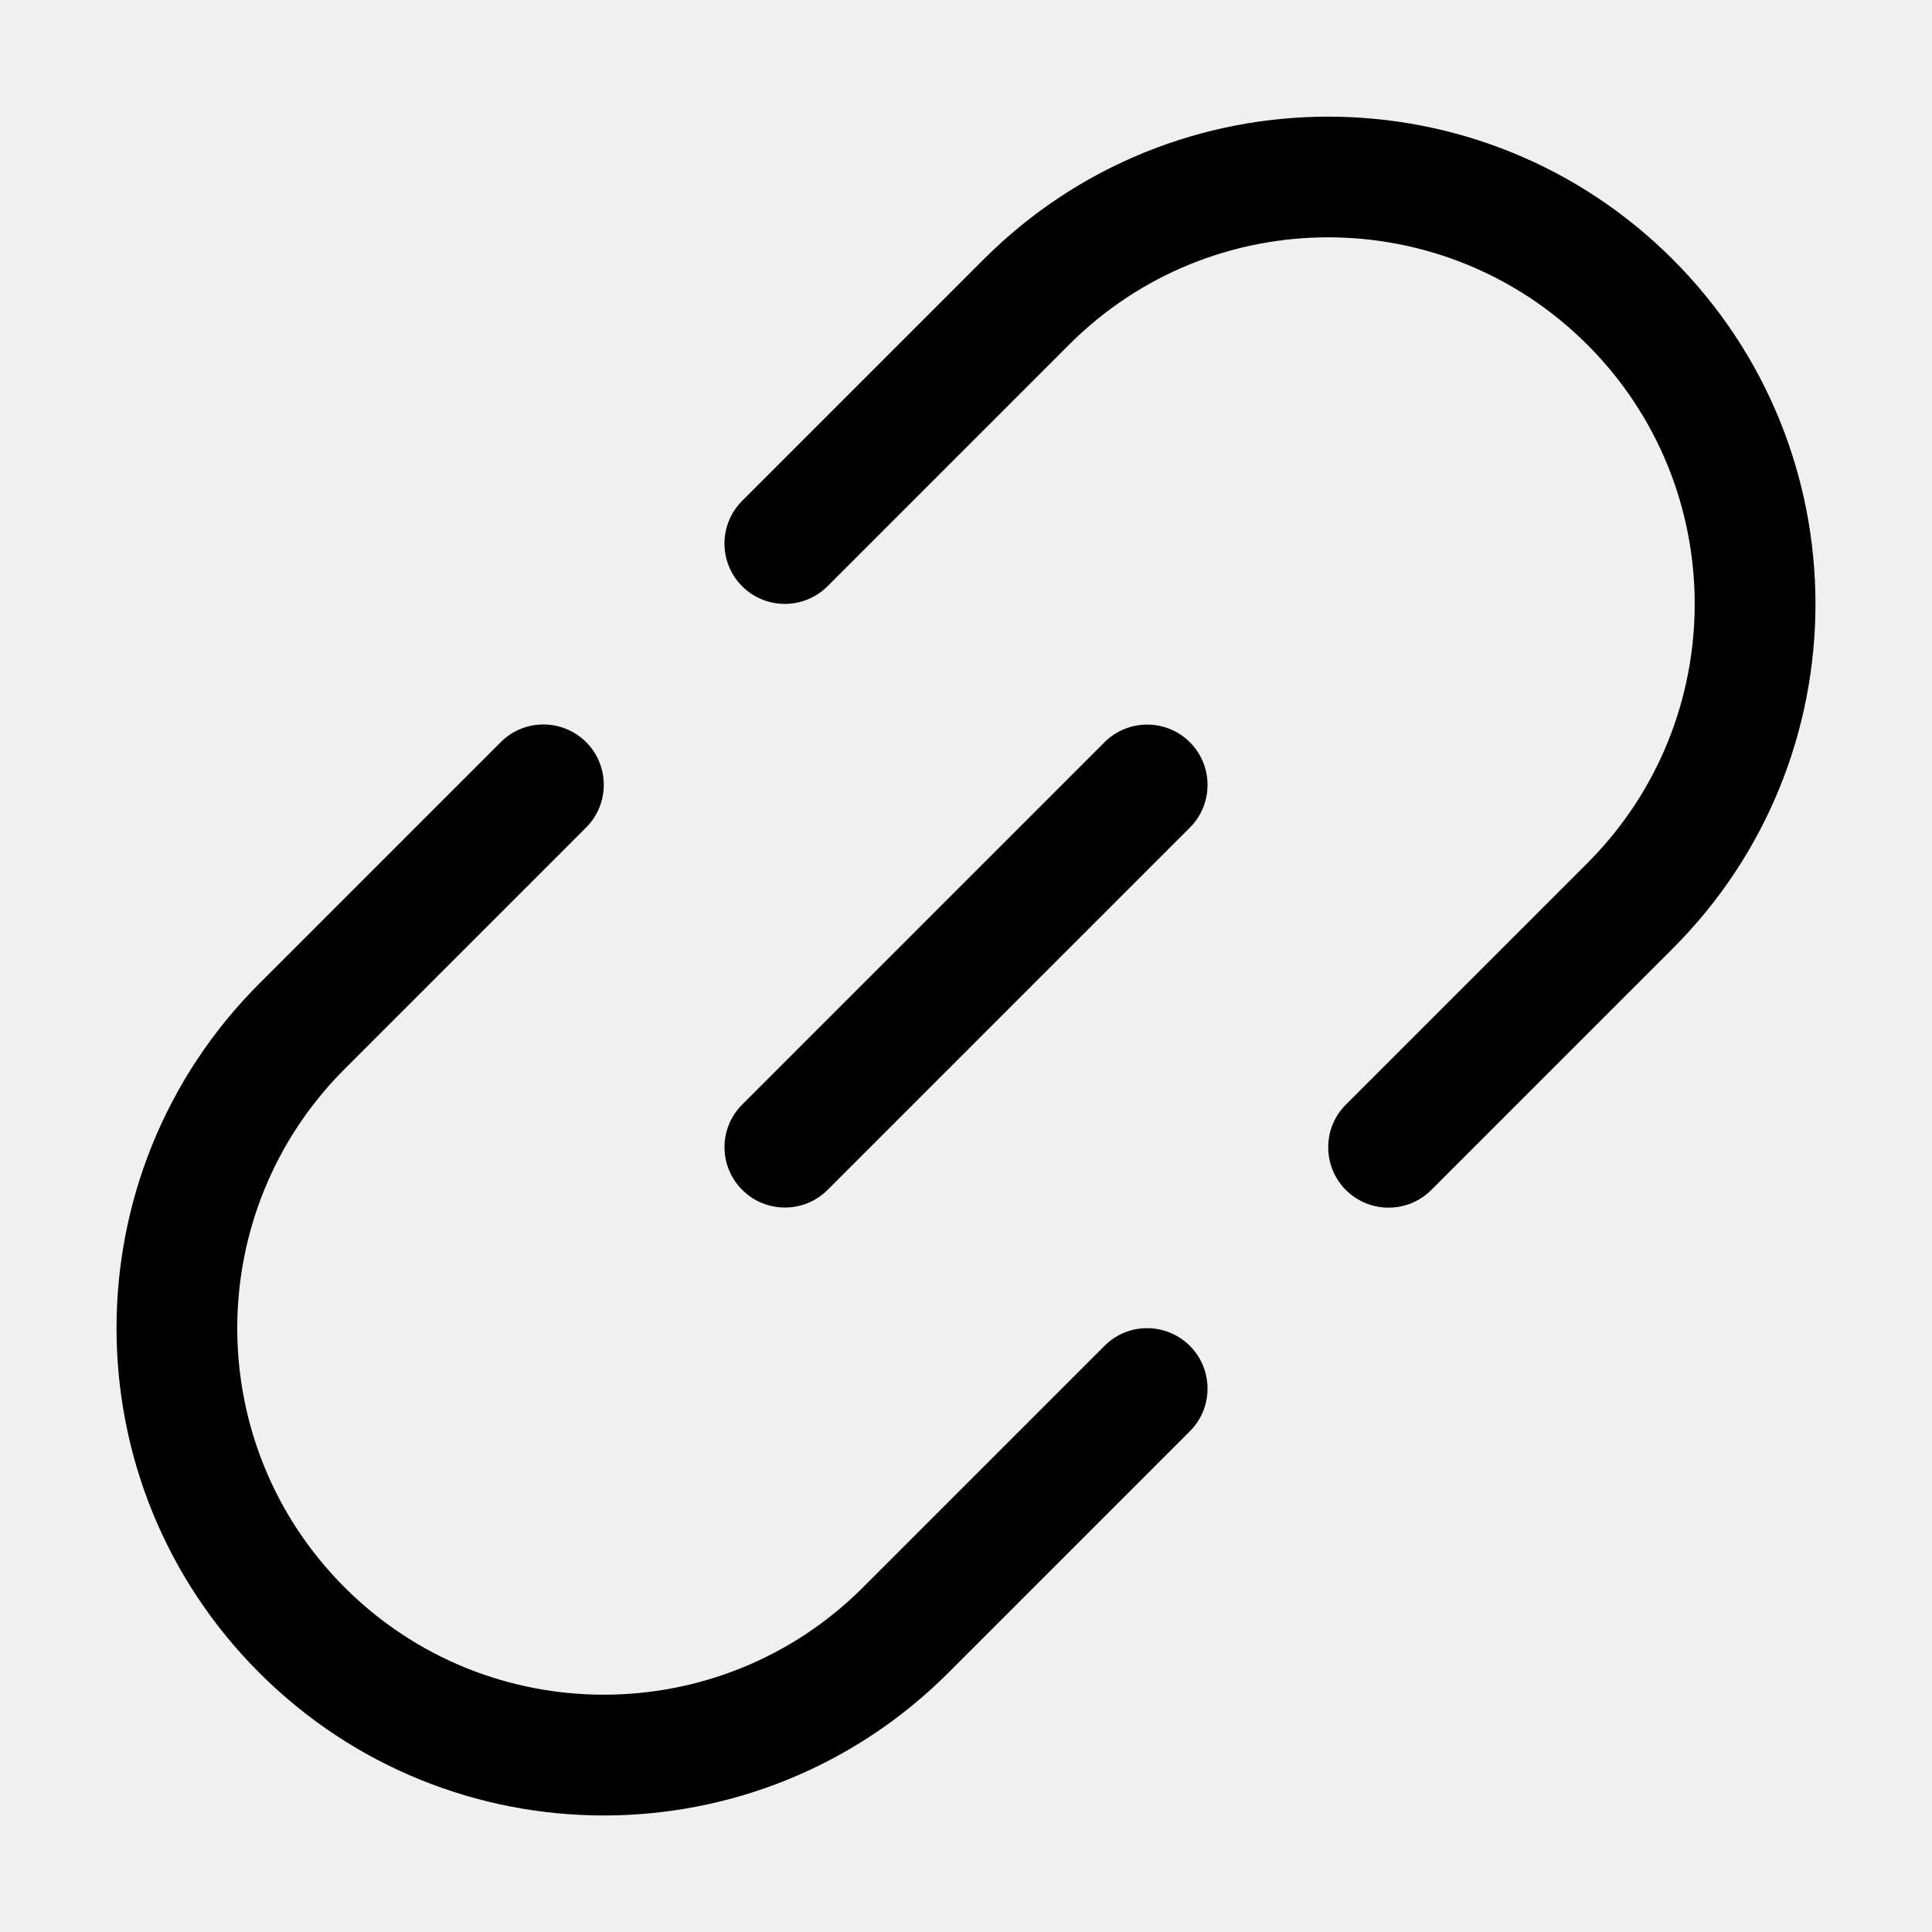
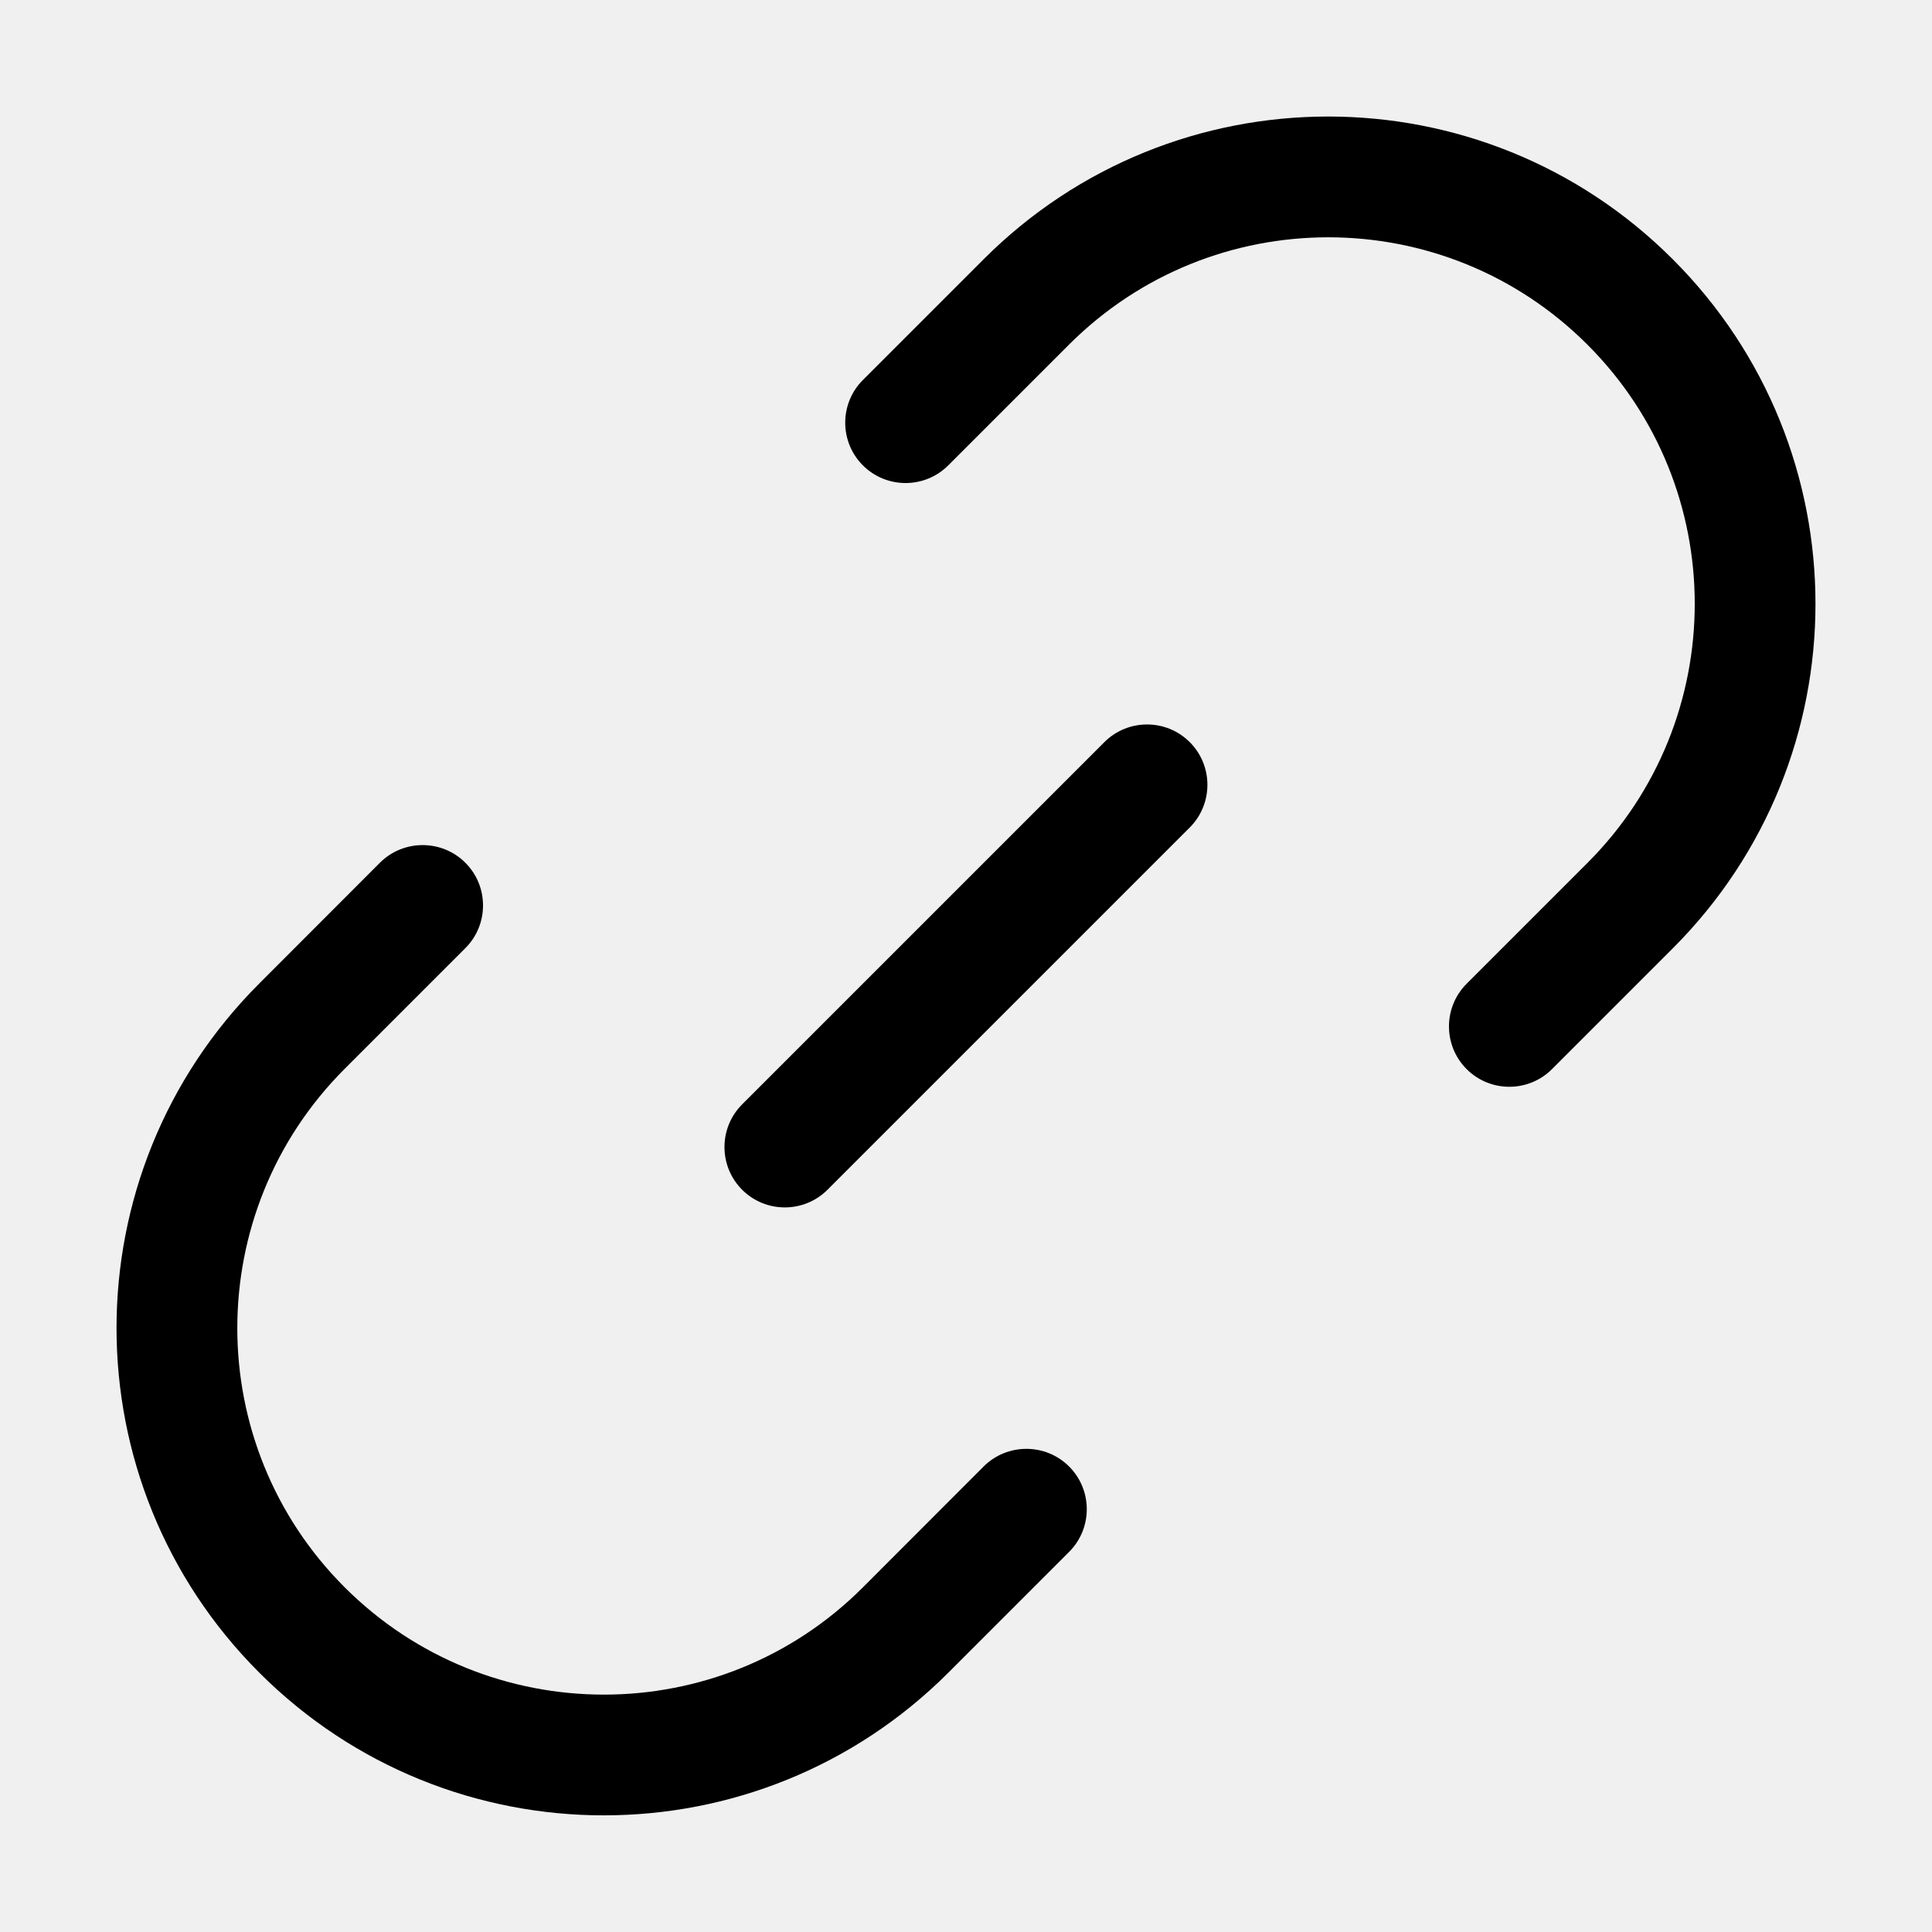
<svg xmlns="http://www.w3.org/2000/svg" width="16" height="16" viewBox="0 0 16 16" fill="none">
  <g clip-path="url(#clip0_58_9555)">
-     <path d="M4.147 6.146C4.342 5.951 4.658 5.951 4.854 6.146C5.049 6.341 5.049 6.658 4.854 6.853L2.854 8.853C1.669 10.038 1.668 11.96 2.854 13.146C4.039 14.331 5.961 14.331 7.147 13.146L9.147 11.146C9.342 10.95 9.658 10.951 9.854 11.146C10.049 11.341 10.049 11.658 9.854 11.853L7.854 13.853C6.278 15.429 3.723 15.429 2.147 13.853C0.571 12.277 0.571 9.722 2.147 8.146L4.147 6.146ZM8.146 2.148C9.722 0.572 12.277 0.572 13.853 2.148C15.429 3.724 15.429 6.279 13.853 7.855L11.853 9.855C11.658 10.05 11.341 10.05 11.146 9.855C10.951 9.66 10.951 9.343 11.146 9.148L13.146 7.148C14.331 5.962 14.331 4.04 13.146 2.855C11.96 1.669 10.038 1.669 8.853 2.855L6.853 4.855C6.657 5.05 6.341 5.05 6.146 4.855C5.951 4.66 5.951 4.343 6.146 4.148L8.146 2.148ZM9.147 6.147C9.342 5.952 9.659 5.952 9.854 6.147C10.049 6.342 10.049 6.659 9.854 6.854L6.854 9.854C6.659 10.049 6.342 10.049 6.147 9.854C5.951 9.659 5.951 9.342 6.147 9.147L9.147 6.147Z" fill="currentColor" />
+     <path d="M3.146 7.145C3.341 6.95 3.659 6.95 3.854 7.145C4.049 7.34 4.049 7.657 3.854 7.852L2.854 8.852C1.669 10.038 1.669 11.96 2.854 13.145C4.04 14.33 5.962 14.331 7.147 13.145L8.146 12.145C8.341 11.95 8.659 11.95 8.854 12.145C9.049 12.34 9.049 12.657 8.854 12.852L7.854 13.852C6.278 15.428 3.723 15.428 2.147 13.852C0.571 12.276 0.571 9.721 2.147 8.145L3.146 7.145ZM9.146 6.146C9.341 5.951 9.658 5.951 9.853 6.146C10.048 6.341 10.048 6.658 9.853 6.853L6.853 9.853C6.658 10.048 6.341 10.048 6.146 9.853C5.951 9.658 5.951 9.341 6.146 9.146L9.146 6.146ZM8.146 2.147C9.722 0.571 12.277 0.571 13.853 2.147C15.429 3.723 15.429 6.278 13.853 7.854L12.853 8.854C12.658 9.049 12.341 9.049 12.146 8.854C11.951 8.659 11.951 8.342 12.146 8.147L13.146 7.147C14.331 5.962 14.332 4.039 13.146 2.854C11.961 1.669 10.039 1.669 8.853 2.854L7.853 3.854C7.658 4.049 7.341 4.049 7.146 3.854C6.951 3.659 6.951 3.342 7.146 3.147L8.146 2.147Z" fill="currentColor" />
  </g>
  <defs>
    <clipPath id="clip0_58_9555">
      <rect width="16" height="16" fill="white" />
    </clipPath>
  </defs>
</svg>
